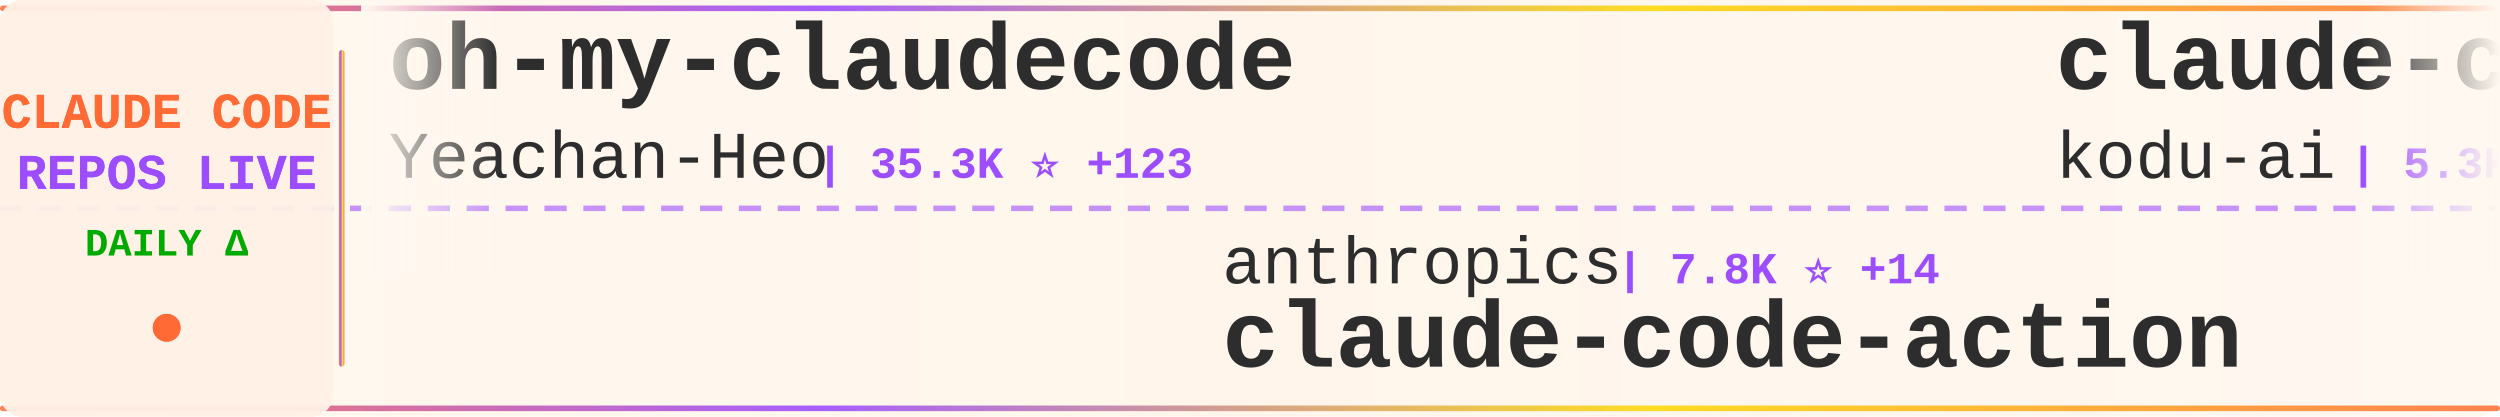
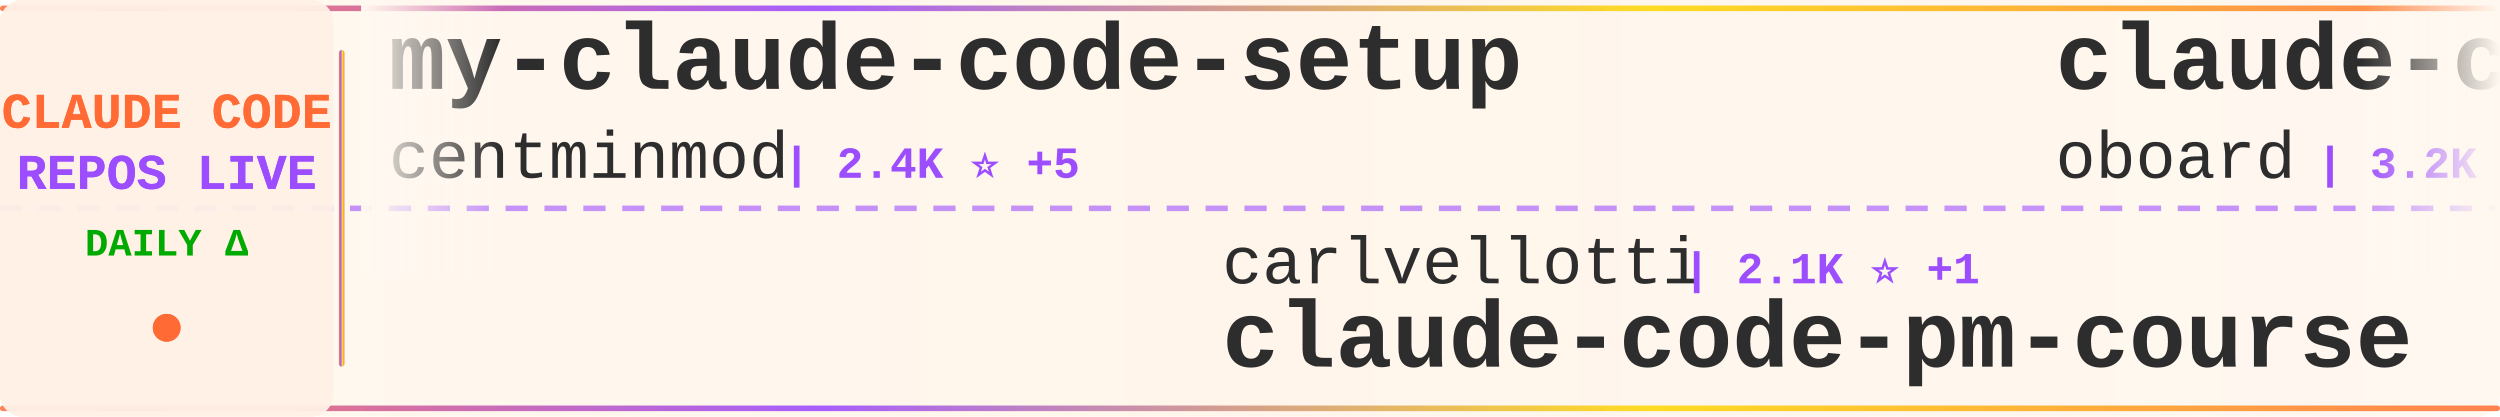
<svg xmlns="http://www.w3.org/2000/svg" width="900" height="150">
  <defs>
    <linearGradient id="tickerBg" x1="0%" y1="0%" x2="100%" y2="0%">
      <stop offset="0%" style="stop-color:#fff8f0;stop-opacity:0.98" />
      <stop offset="50%" style="stop-color:#fff5eb;stop-opacity:1" />
      <stop offset="100%" style="stop-color:#fff8f0;stop-opacity:0.98" />
    </linearGradient>
    <linearGradient id="borderGrad" x1="0%" y1="0%" x2="100%" y2="0%">
      <stop offset="0%" style="stop-color:#FF6B35;stop-opacity:0.85">
        <animate attributeName="stop-opacity" values="0.85;1;0.85" dur="2s" repeatCount="indefinite" />
      </stop>
      <stop offset="33%" style="stop-color:#9C4EFF;stop-opacity:0.9">
        <animate attributeName="stop-opacity" values="0.9;1;0.9" dur="2.2s" repeatCount="indefinite" />
      </stop>
      <stop offset="66%" style="stop-color:#FFD700;stop-opacity:0.85">
        <animate attributeName="stop-opacity" values="0.85;1;0.85" dur="1.8s" repeatCount="indefinite" />
      </stop>
      <stop offset="100%" style="stop-color:#FF6B35;stop-opacity:0.85">
        <animate attributeName="stop-opacity" values="0.85;1;0.85" dur="2s" repeatCount="indefinite" />
      </stop>
    </linearGradient>
    <filter id="textGlow">
      <feGaussianBlur stdDeviation="0.15" result="coloredBlur" />
      <feMerge>
        <feMergeNode in="coloredBlur" />
        <feMergeNode in="SourceGraphic" />
      </feMerge>
    </filter>
    <filter id="metricGlow">
      <feGaussianBlur stdDeviation="0.2" result="coloredBlur" />
      <feMerge>
        <feMergeNode in="coloredBlur" />
        <feMergeNode in="SourceGraphic" />
      </feMerge>
    </filter>
    <linearGradient id="leftFade" x1="0%" y1="0%" x2="100%" y2="0%">
      <stop offset="0%" style="stop-color:#fff8f0;stop-opacity:1" />
      <stop offset="100%" style="stop-color:#fff8f0;stop-opacity:0" />
    </linearGradient>
    <linearGradient id="rightFade" x1="0%" y1="0%" x2="100%" y2="0%">
      <stop offset="0%" style="stop-color:#fff8f0;stop-opacity:0" />
      <stop offset="100%" style="stop-color:#fff8f0;stop-opacity:1" />
    </linearGradient>
  </defs>
  <rect width="900" height="150" fill="url(#tickerBg)" rx="8" />
  <rect x="0" y="2" width="900" height="2" fill="url(#borderGrad)" rx="1" />
  <rect x="0" y="146" width="900" height="2" fill="url(#borderGrad)" rx="1" />
  <line x1="0" y1="75" x2="900" y2="75" stroke="#9C4EFF" stroke-width="2" stroke-dasharray="8 6" opacity="0.6" />
  <rect x="0" y="0" width="120" height="150" fill="#fff0e6" opacity="0.95" rx="8" />
  <text x="60" y="46" font-family="'Courier New', monospace" font-size="18" font-weight="bold" fill="#FF6B35" text-anchor="middle" filter="url(#textGlow)">
    CLAUDE CODE
  </text>
  <text x="60" y="68" font-family="'Courier New', monospace" font-size="18" font-weight="bold" fill="#9C4EFF" text-anchor="middle" filter="url(#textGlow)">
    REPOS LIVE
  </text>
  <text x="60" y="92" font-family="'Courier New', monospace" font-size="14" font-weight="bold" fill="#00aa00" text-anchor="middle">
    DAILY Δ
  </text>
  <circle cx="60" cy="118" r="5" fill="#FF6B35" filter="url(#metricGlow)">
    <animate attributeName="r" values="4;6;4" dur="1.5s" repeatCount="indefinite" />
    <animate attributeName="opacity" values="0.6;1;0.6" dur="1.5s" repeatCount="indefinite" />
  </circle>
  <rect x="122" y="18" width="2" height="114" fill="url(#borderGrad)" rx="1" />
  <clipPath id="tickerClip">
    <rect x="130" y="0" width="770" height="150" />
  </clipPath>
  <g clip-path="url(#tickerClip)">
    <g id="tickerItems">
      <animateTransform attributeName="transform" attributeType="XML" type="translate" from="0 0" to="-3000 0" dur="54s" repeatCount="indefinite" />
      <g transform="translate(0, 0)">
-         <text x="140" y="32" font-family="'Courier New', monospace" font-size="34" font-weight="bold" fill="#2d2d2d">oh-my-claudecode</text>
-         <text x="140" y="64" font-family="'Courier New', monospace" font-size="24" font-weight="normal" fill="#2d2d2d" opacity="1.0">Yeachan-Heo</text>
-         <text x="294" y="64" font-family="'Courier New', monospace" font-size="16" font-weight="bold" fill="#9C4EFF"> | 35.3K ⭐ +123</text>
+         <text x="140" y="32" font-family="'Courier New', monospace" font-size="34" font-weight="bold" fill="#2d2d2d">my-claude-code-setup</text>
+         <text x="140" y="64" font-family="'Courier New', monospace" font-size="24" font-weight="normal" fill="#2d2d2d" opacity="1.0">centminmod</text>
+         <text x="282" y="64" font-family="'Courier New', monospace" font-size="16" font-weight="bold" fill="#9C4EFF"> | 2.4K ⭐ +5</text>
      </g>
      <g transform="translate(300, 0)">
-         <text x="140" y="102" font-family="'Courier New', monospace" font-size="24" font-weight="normal" fill="#2d2d2d" opacity="1.0">anthropics</text>
-         <text x="282" y="102" font-family="'Courier New', monospace" font-size="16" font-weight="bold" fill="#9C4EFF"> | 7.8K ⭐ +14</text>
-         <text x="140" y="132" font-family="'Courier New', monospace" font-size="34" font-weight="bold" fill="#2d2d2d">claude-code-action</text>
+         <text x="140" y="102" font-family="'Courier New', monospace" font-size="24" font-weight="normal" fill="#2d2d2d" opacity="1.0">carlvellotti</text>
+         <text x="306" y="102" font-family="'Courier New', monospace" font-size="16" font-weight="bold" fill="#9C4EFF"> | 2.1K ⭐ +1</text>
+         <text x="140" y="132" font-family="'Courier New', monospace" font-size="34" font-weight="bold" fill="#2d2d2d">claude-code-pm-course</text>
      </g>
      <g transform="translate(600, 0)">
-         <text x="140" y="32" font-family="'Courier New', monospace" font-size="34" font-weight="bold" fill="#2d2d2d">claude-coder</text>
-         <text x="140" y="64" font-family="'Courier New', monospace" font-size="24" font-weight="normal" fill="#2d2d2d" opacity="1.0">kodu-ai</text>
-         <text x="246" y="64" font-family="'Courier New', monospace" font-size="16" font-weight="bold" fill="#9C4EFF"> | 5.3K ⭐</text>
+         <text x="140" y="32" font-family="'Courier New', monospace" font-size="34" font-weight="bold" fill="#2d2d2d">claude-code-rev</text>
+         <text x="140" y="64" font-family="'Courier New', monospace" font-size="24" font-weight="normal" fill="#2d2d2d" opacity="1.0">oboard</text>
+         <text x="234" y="64" font-family="'Courier New', monospace" font-size="16" font-weight="bold" fill="#9C4EFF"> | 3.2K ⭐ +4</text>
      </g>
      <g transform="translate(900, 0)">
        <text x="140" y="102" font-family="'Courier New', monospace" font-size="24" font-weight="normal" fill="#2d2d2d" opacity="1.0">anthropics</text>
-         <text x="282" y="102" font-family="'Courier New', monospace" font-size="16" font-weight="bold" fill="#9C4EFF"> | 4.9K ⭐ +11</text>
-         <text x="140" y="132" font-family="'Courier New', monospace" font-size="34" font-weight="bold" fill="#2d2d2d">claude-code-security-rev...</text>
+         <text x="282" y="102" font-family="'Courier New', monospace" font-size="16" font-weight="bold" fill="#9C4EFF"> | 7.8K ⭐ +9</text>
+         <text x="140" y="132" font-family="'Courier New', monospace" font-size="34" font-weight="bold" fill="#2d2d2d">claude-code-action</text>
      </g>
      <g transform="translate(1200, 0)">
+         <text x="140" y="32" font-family="'Courier New', monospace" font-size="34" font-weight="bold" fill="#2d2d2d">claude-code-source-code-...</text>
+         <text x="140" y="64" font-family="'Courier New', monospace" font-size="24" font-weight="normal" fill="#2d2d2d" opacity="1.0">ghuntley</text>
+         <text x="258" y="64" font-family="'Courier New', monospace" font-size="16" font-weight="bold" fill="#9C4EFF"> | 980 ⭐</text>
+       </g>
+       <g transform="translate(1500, 0)">
+         <text x="140" y="102" font-family="'Courier New', monospace" font-size="24" font-weight="normal" fill="#2d2d2d" opacity="1.0">hangsman</text>
+         <text x="258" y="102" font-family="'Courier New', monospace" font-size="16" font-weight="bold" fill="#9C4EFF"> | 781 ⭐</text>
+         <text x="140" y="132" font-family="'Courier New', monospace" font-size="34" font-weight="bold" fill="#2d2d2d">claude-code-source</text>
+       </g>
+       <g transform="translate(1800, 0)">
+         <text x="140" y="32" font-family="'Courier New', monospace" font-size="34" font-weight="bold" fill="#2d2d2d">claude-code-source</text>
+         <text x="140" y="64" font-family="'Courier New', monospace" font-size="24" font-weight="normal" fill="#2d2d2d" opacity="1.0">AprilNEA</text>
+         <text x="258" y="64" font-family="'Courier New', monospace" font-size="16" font-weight="bold" fill="#9C4EFF"> | 384 ⭐</text>
+       </g>
+       <g transform="translate(2100, 0)">
+         <text x="140" y="102" font-family="'Courier New', monospace" font-size="24" font-weight="normal" fill="#2d2d2d" opacity="1.0">disler</text>
+         <text x="234" y="102" font-family="'Courier New', monospace" font-size="16" font-weight="bold" fill="#9C4EFF"> | 3.7K ⭐ +4</text>
+         <text x="140" y="132" font-family="'Courier New', monospace" font-size="34" font-weight="bold" fill="#2d2d2d">claude-code-hooks-master...</text>
+       </g>
+       <g transform="translate(2400, 0)">
        <text x="140" y="32" font-family="'Courier New', monospace" font-size="34" font-weight="bold" fill="#2d2d2d">claude-code-base-action</text>
        <text x="140" y="64" font-family="'Courier New', monospace" font-size="24" font-weight="normal" fill="#2d2d2d" opacity="1.0">anthropics</text>
        <text x="282" y="64" font-family="'Courier New', monospace" font-size="16" font-weight="bold" fill="#9C4EFF"> | 850 ⭐</text>
      </g>
-       <g transform="translate(1500, 0)">
-         <text x="140" y="102" font-family="'Courier New', monospace" font-size="24" font-weight="normal" fill="#2d2d2d" opacity="1.0">JrCx7scC</text>
-         <text x="258" y="102" font-family="'Courier New', monospace" font-size="16" font-weight="bold" fill="#9C4EFF"> | 368 ⭐</text>
-         <text x="140" y="132" font-family="'Courier New', monospace" font-size="34" font-weight="bold" fill="#2d2d2d">claude-code-source</text>
-       </g>
-       <g transform="translate(1800, 0)">
-         <text x="140" y="32" font-family="'Courier New', monospace" font-size="34" font-weight="bold" fill="#2d2d2d">claude-code-reverse</text>
-         <text x="140" y="64" font-family="'Courier New', monospace" font-size="24" font-weight="normal" fill="#2d2d2d" opacity="1.0">Yuyz0112</text>
-         <text x="258" y="64" font-family="'Courier New', monospace" font-size="16" font-weight="bold" fill="#9C4EFF"> | 2.4K ⭐ +1</text>
-       </g>
-       <g transform="translate(2100, 0)">
-         <text x="140" y="102" font-family="'Courier New', monospace" font-size="24" font-weight="normal" fill="#2d2d2d" opacity="1.0">anthropics</text>
-         <text x="282" y="102" font-family="'Courier New', monospace" font-size="16" font-weight="bold" fill="#9C4EFF"> | 28.6K ⭐ +198</text>
-         <text x="140" y="132" font-family="'Courier New', monospace" font-size="34" font-weight="bold" fill="#2d2d2d">claude-plugins-official</text>
-       </g>
-       <g transform="translate(2400, 0)">
-         <text x="140" y="32" font-family="'Courier New', monospace" font-size="34" font-weight="bold" fill="#2d2d2d">Claude-Code</text>
-         <text x="140" y="64" font-family="'Courier New', monospace" font-size="24" font-weight="normal" fill="#2d2d2d" opacity="1.0">KPR111</text>
-         <text x="234" y="64" font-family="'Courier New', monospace" font-size="16" font-weight="bold" fill="#9C4EFF"> | 18 ⭐</text>
-       </g>
      <g transform="translate(2700, 0)">
-         <text x="140" y="102" font-family="'Courier New', monospace" font-size="24" font-weight="normal" fill="#2d2d2d" opacity="1.0">Windy3f3f3f3f</text>
-         <text x="318" y="102" font-family="'Courier New', monospace" font-size="16" font-weight="bold" fill="#9C4EFF"> | 2.5K ⭐ +9</text>
-         <text x="140" y="132" font-family="'Courier New', monospace" font-size="34" font-weight="bold" fill="#2d2d2d">how-claude-code-works</text>
+         <text x="140" y="102" font-family="'Courier New', monospace" font-size="24" font-weight="normal" fill="#2d2d2d" opacity="1.0">frankbria</text>
+         <text x="270" y="102" font-family="'Courier New', monospace" font-size="16" font-weight="bold" fill="#9C4EFF"> | 9.2K ⭐ +9</text>
+         <text x="140" y="132" font-family="'Courier New', monospace" font-size="34" font-weight="bold" fill="#2d2d2d">ralph-claude-code</text>
      </g>
      <g transform="translate(3000, 0)">
-         <text x="140" y="32" font-family="'Courier New', monospace" font-size="34" font-weight="bold" fill="#2d2d2d">oh-my-claudecode</text>
-         <text x="140" y="64" font-family="'Courier New', monospace" font-size="24" font-weight="normal" fill="#2d2d2d" opacity="1.0">Yeachan-Heo</text>
-         <text x="294" y="64" font-family="'Courier New', monospace" font-size="16" font-weight="bold" fill="#9C4EFF"> | 35.3K ⭐ +123</text>
+         <text x="140" y="32" font-family="'Courier New', monospace" font-size="34" font-weight="bold" fill="#2d2d2d">my-claude-code-setup</text>
+         <text x="140" y="64" font-family="'Courier New', monospace" font-size="24" font-weight="normal" fill="#2d2d2d" opacity="1.0">centminmod</text>
+         <text x="282" y="64" font-family="'Courier New', monospace" font-size="16" font-weight="bold" fill="#9C4EFF"> | 2.4K ⭐ +5</text>
      </g>
      <g transform="translate(3300, 0)">
-         <text x="140" y="102" font-family="'Courier New', monospace" font-size="24" font-weight="normal" fill="#2d2d2d" opacity="1.0">anthropics</text>
-         <text x="282" y="102" font-family="'Courier New', monospace" font-size="16" font-weight="bold" fill="#9C4EFF"> | 7.8K ⭐ +14</text>
-         <text x="140" y="132" font-family="'Courier New', monospace" font-size="34" font-weight="bold" fill="#2d2d2d">claude-code-action</text>
+         <text x="140" y="102" font-family="'Courier New', monospace" font-size="24" font-weight="normal" fill="#2d2d2d" opacity="1.0">carlvellotti</text>
+         <text x="306" y="102" font-family="'Courier New', monospace" font-size="16" font-weight="bold" fill="#9C4EFF"> | 2.1K ⭐ +1</text>
+         <text x="140" y="132" font-family="'Courier New', monospace" font-size="34" font-weight="bold" fill="#2d2d2d">claude-code-pm-course</text>
      </g>
      <g transform="translate(3600, 0)">
-         <text x="140" y="32" font-family="'Courier New', monospace" font-size="34" font-weight="bold" fill="#2d2d2d">claude-coder</text>
-         <text x="140" y="64" font-family="'Courier New', monospace" font-size="24" font-weight="normal" fill="#2d2d2d" opacity="1.0">kodu-ai</text>
-         <text x="246" y="64" font-family="'Courier New', monospace" font-size="16" font-weight="bold" fill="#9C4EFF"> | 5.3K ⭐</text>
+         <text x="140" y="32" font-family="'Courier New', monospace" font-size="34" font-weight="bold" fill="#2d2d2d">claude-code-rev</text>
+         <text x="140" y="64" font-family="'Courier New', monospace" font-size="24" font-weight="normal" fill="#2d2d2d" opacity="1.0">oboard</text>
+         <text x="234" y="64" font-family="'Courier New', monospace" font-size="16" font-weight="bold" fill="#9C4EFF"> | 3.2K ⭐ +4</text>
      </g>
      <g transform="translate(3900, 0)">
        <text x="140" y="102" font-family="'Courier New', monospace" font-size="24" font-weight="normal" fill="#2d2d2d" opacity="1.0">anthropics</text>
-         <text x="282" y="102" font-family="'Courier New', monospace" font-size="16" font-weight="bold" fill="#9C4EFF"> | 4.9K ⭐ +11</text>
-         <text x="140" y="132" font-family="'Courier New', monospace" font-size="34" font-weight="bold" fill="#2d2d2d">claude-code-security-rev...</text>
+         <text x="282" y="102" font-family="'Courier New', monospace" font-size="16" font-weight="bold" fill="#9C4EFF"> | 7.8K ⭐ +9</text>
+         <text x="140" y="132" font-family="'Courier New', monospace" font-size="34" font-weight="bold" fill="#2d2d2d">claude-code-action</text>
      </g>
    </g>
  </g>
  <rect x="130" y="0" width="50" height="100" fill="url(#leftFade)" />
  <rect x="850" y="0" width="50" height="100" fill="url(#rightFade)" />
</svg>
